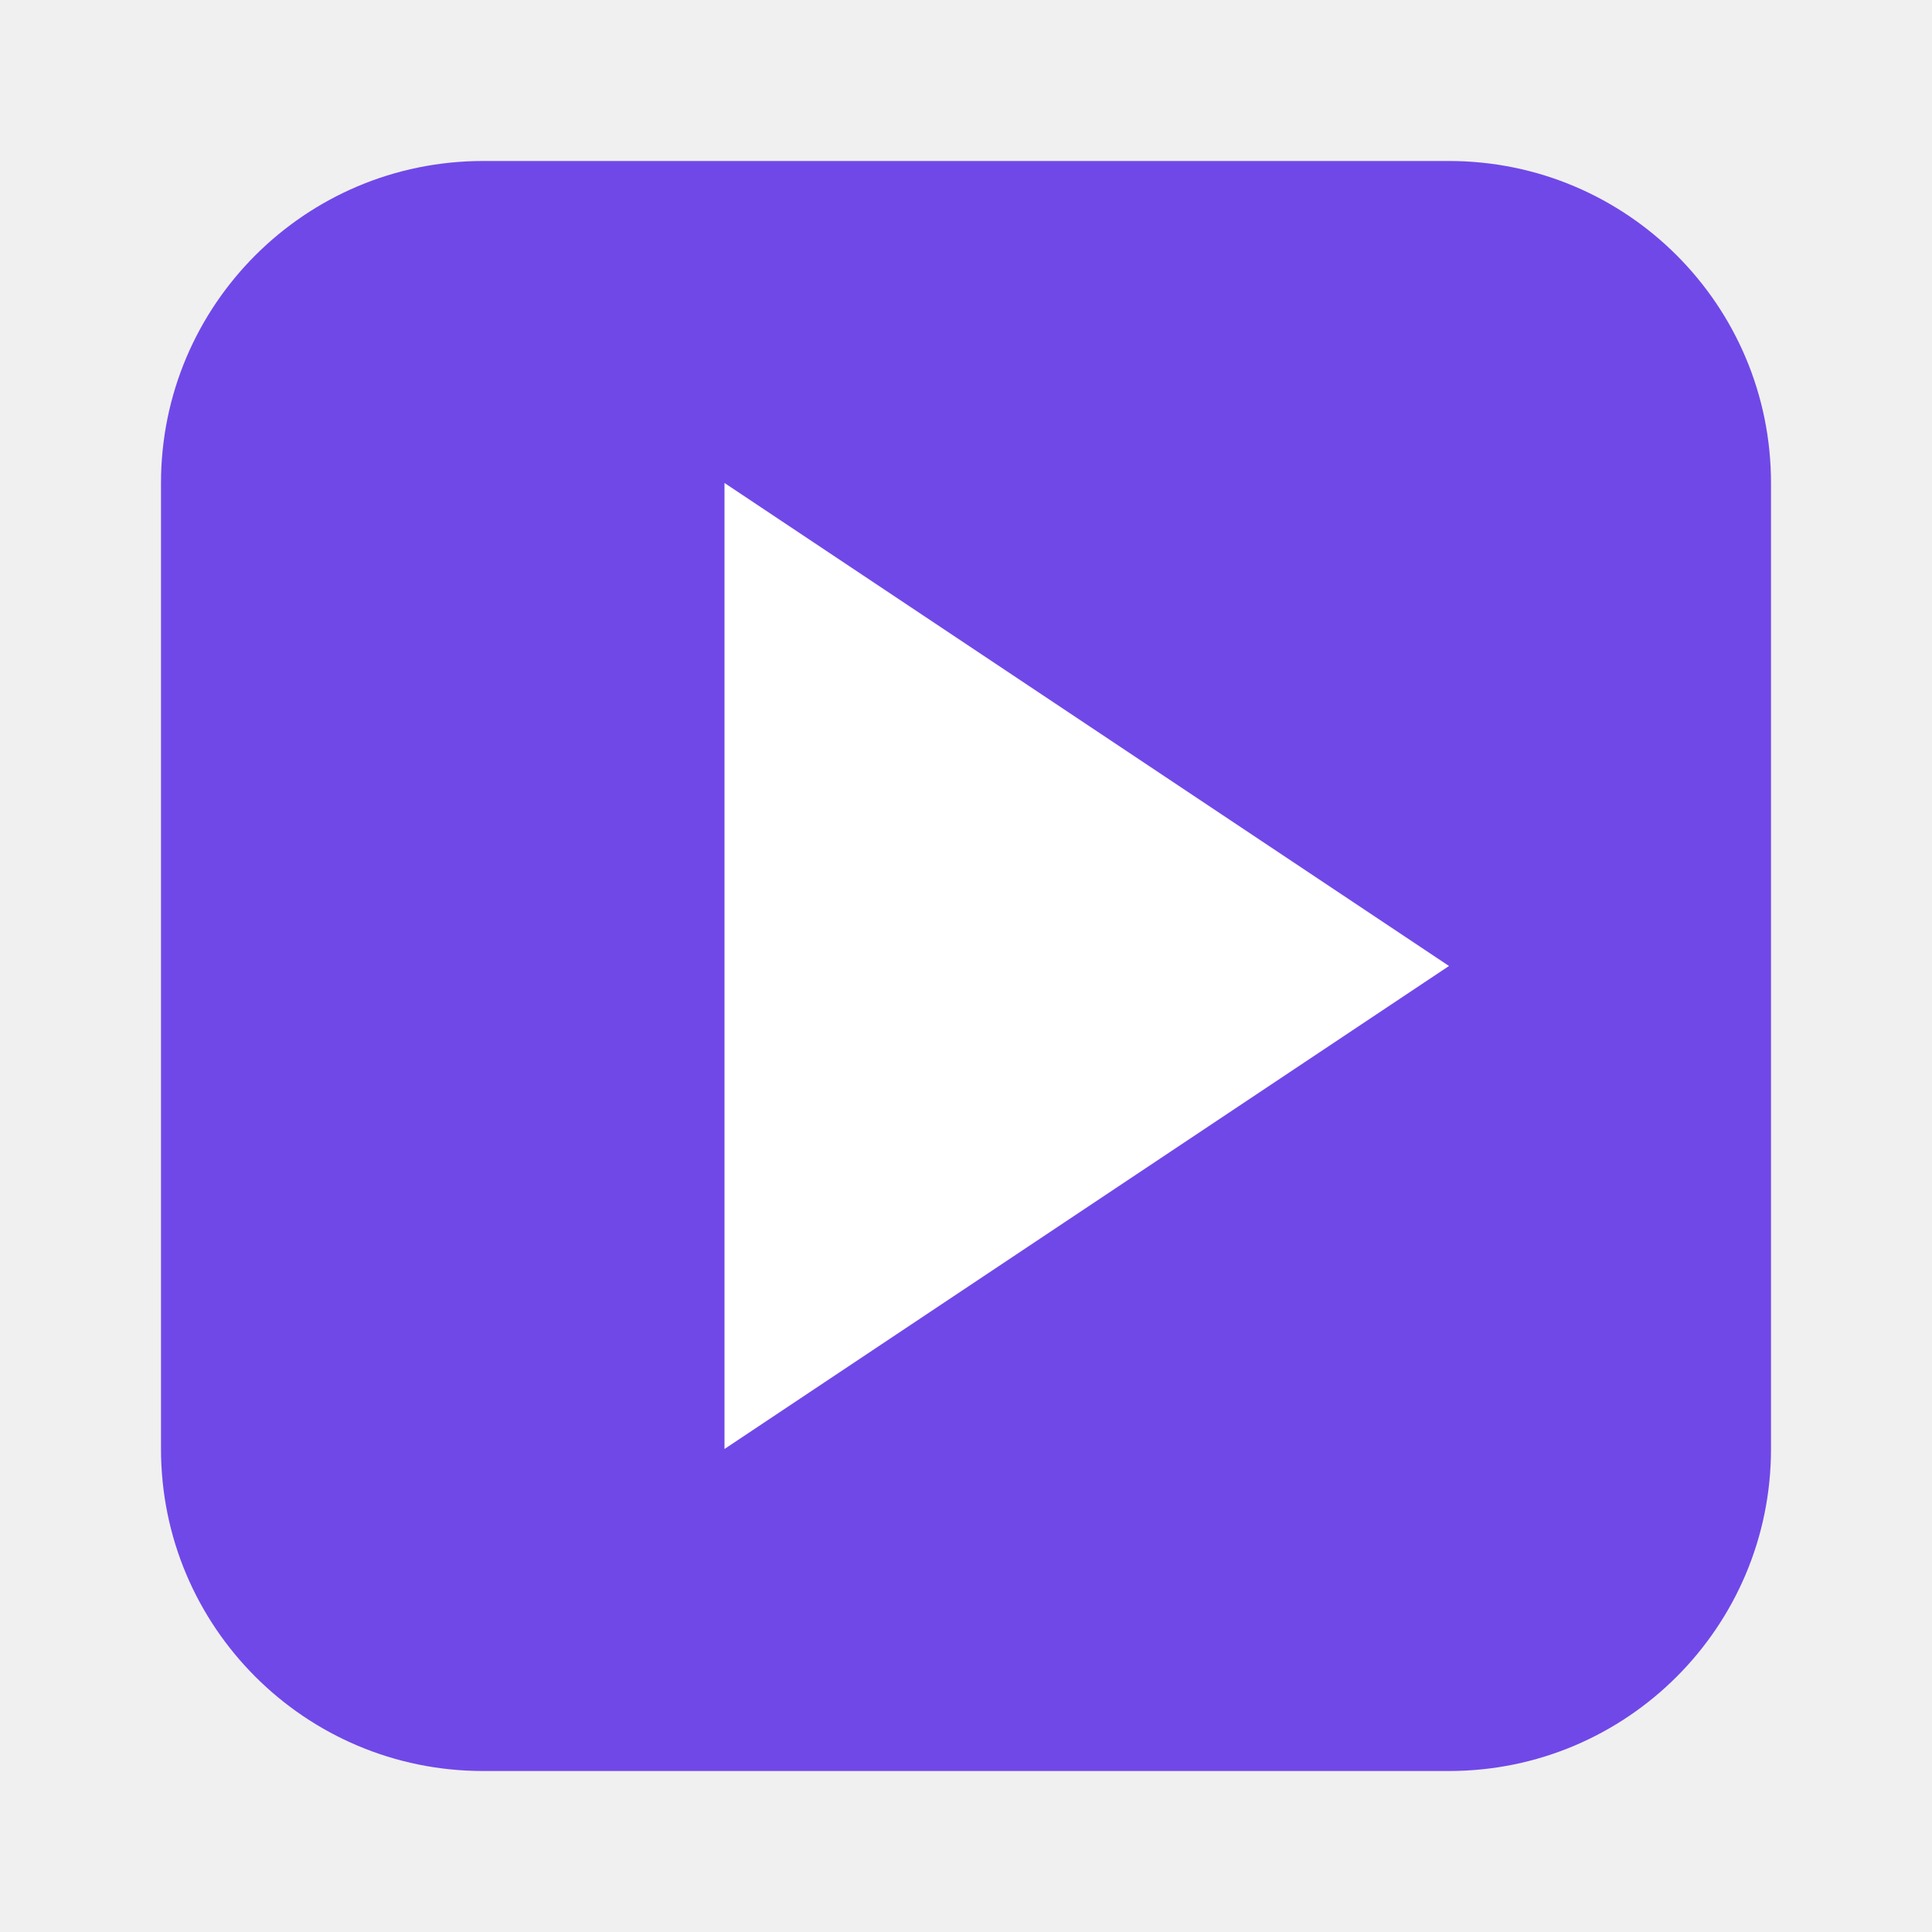
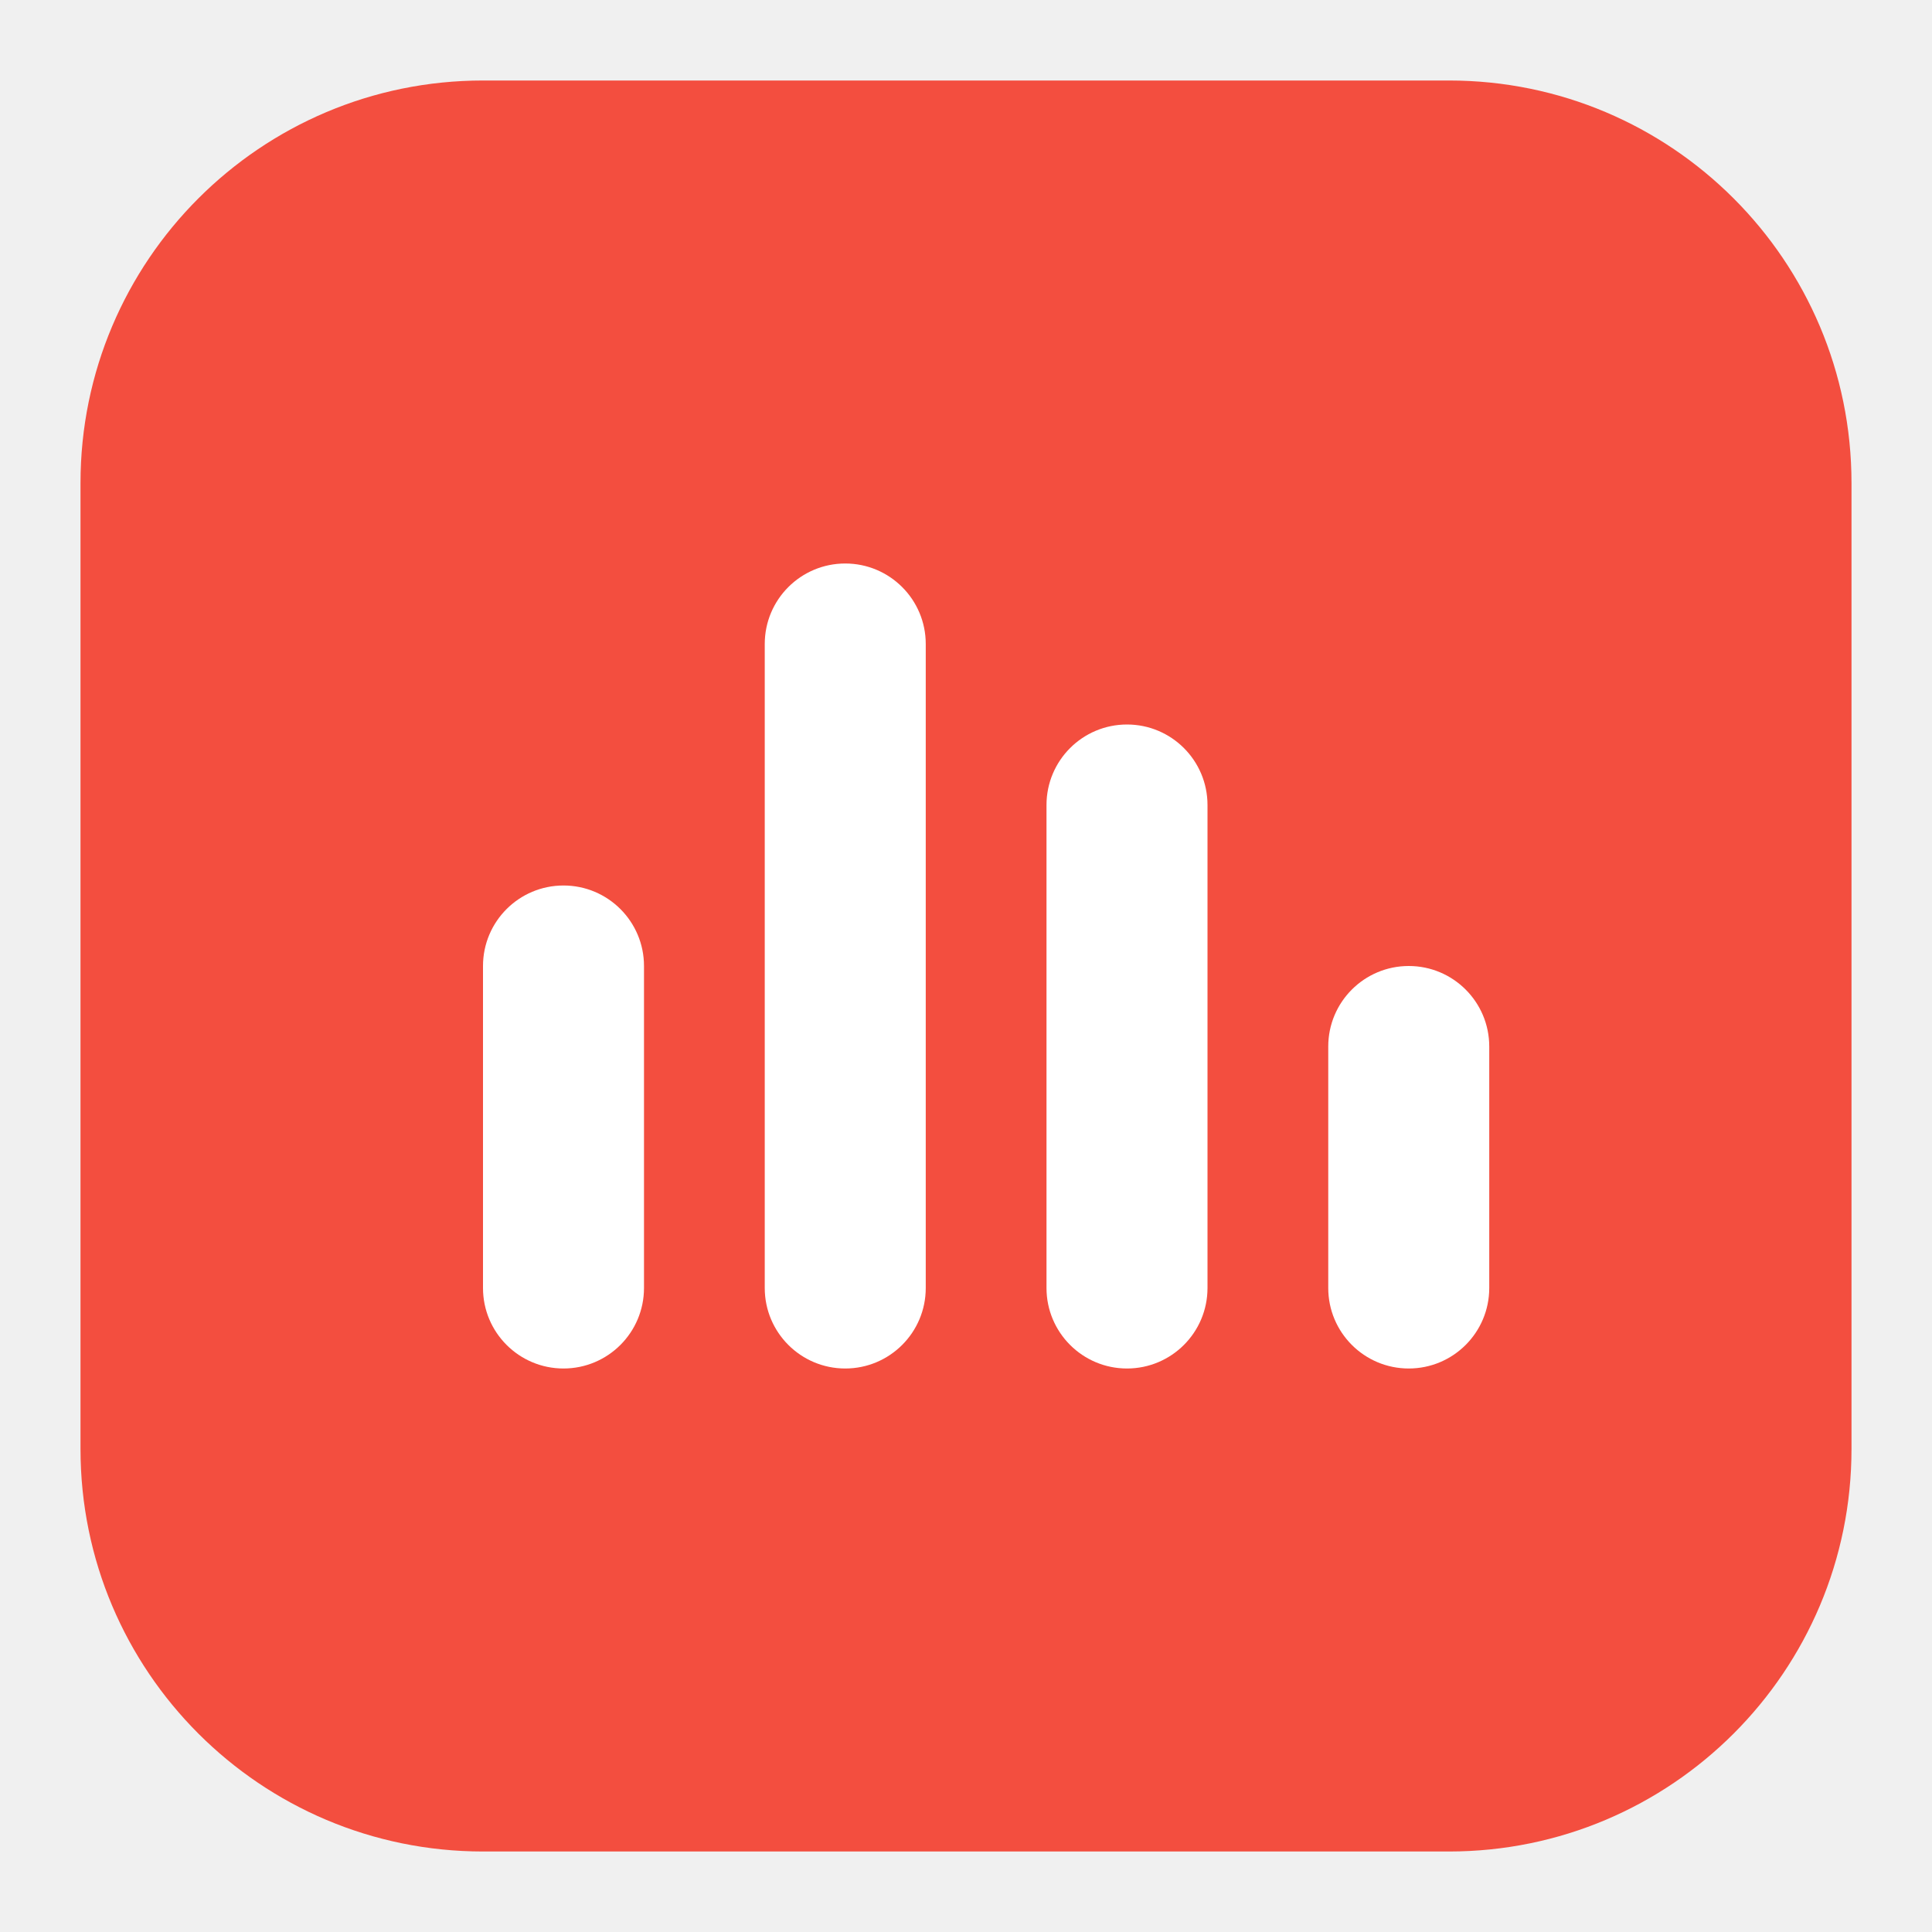
<svg xmlns="http://www.w3.org/2000/svg" viewBox="0 0 24 24">
-   <rect x="2" y="2" width="20" height="20" rx="4" fill="#7048E8" />
-   <polygon points="9,6 18,12 9,18" fill="#fff" />
+   <rect x="1" y="1" width="22" height="22" rx="5" fill="#F34E3F" />
+   <g fill="#fff">
+     <rect x="6" y="11" width="2" height="6" rx="1" />
+     <rect x="9.5" y="7" width="2" height="10" rx="1" />
+     <rect x="13" y="9" width="2" height="8" rx="1" />
+     <rect x="16.5" y="12" width="2" height="5" rx="1" />
+   </g>
</svg>
